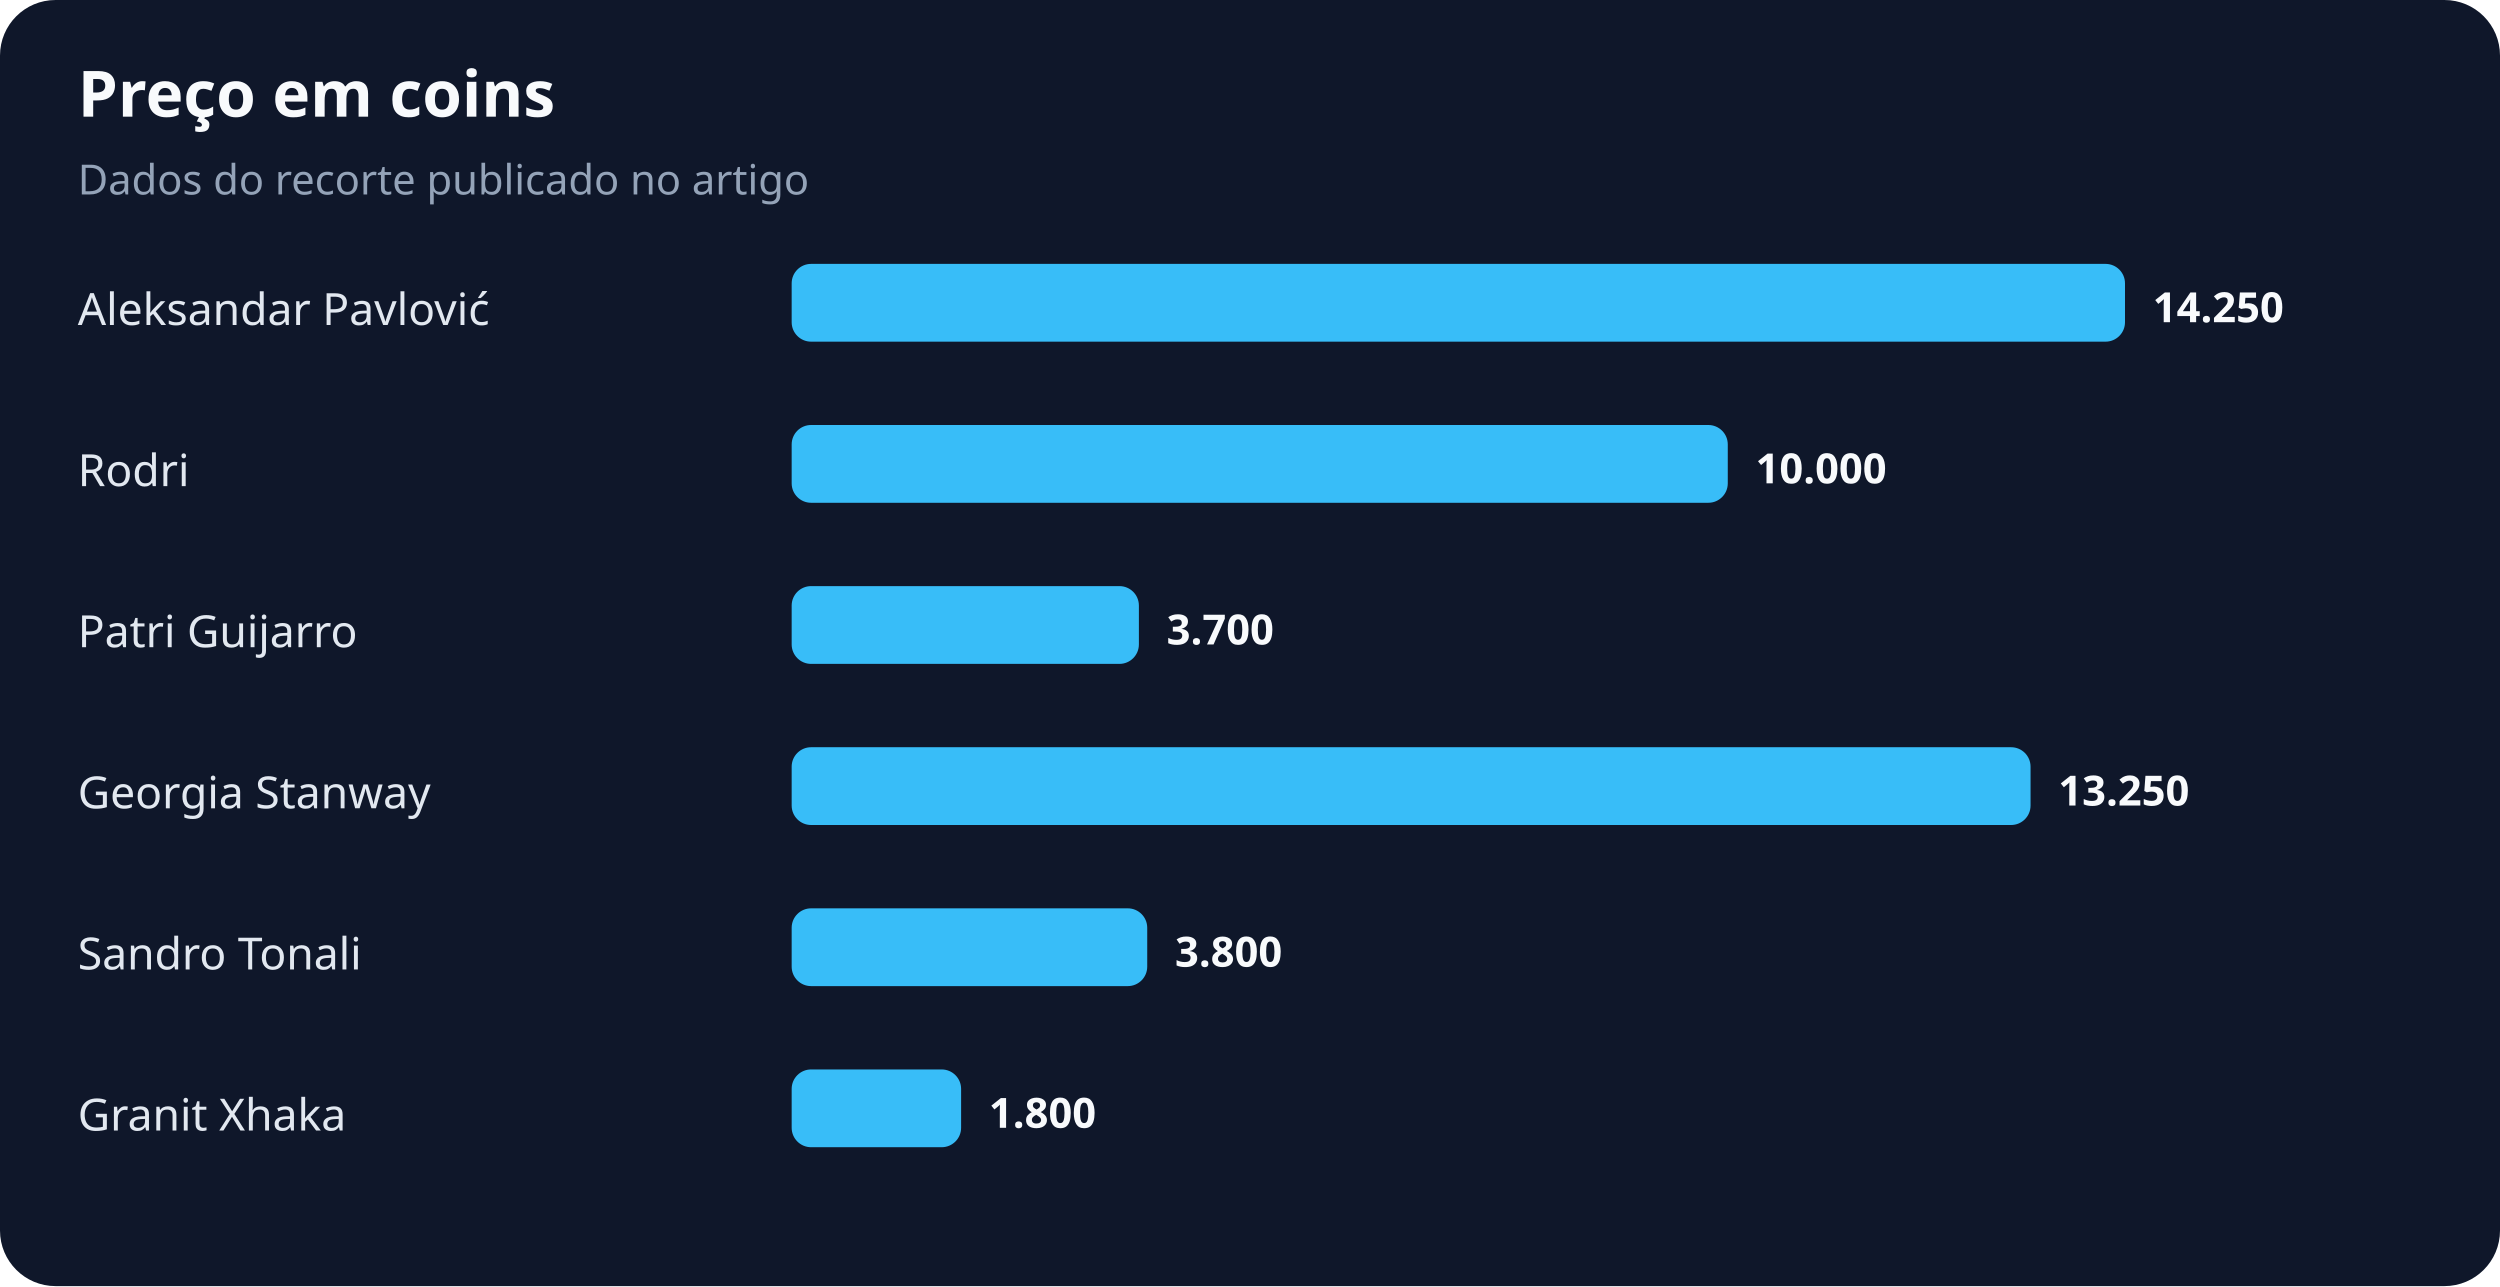
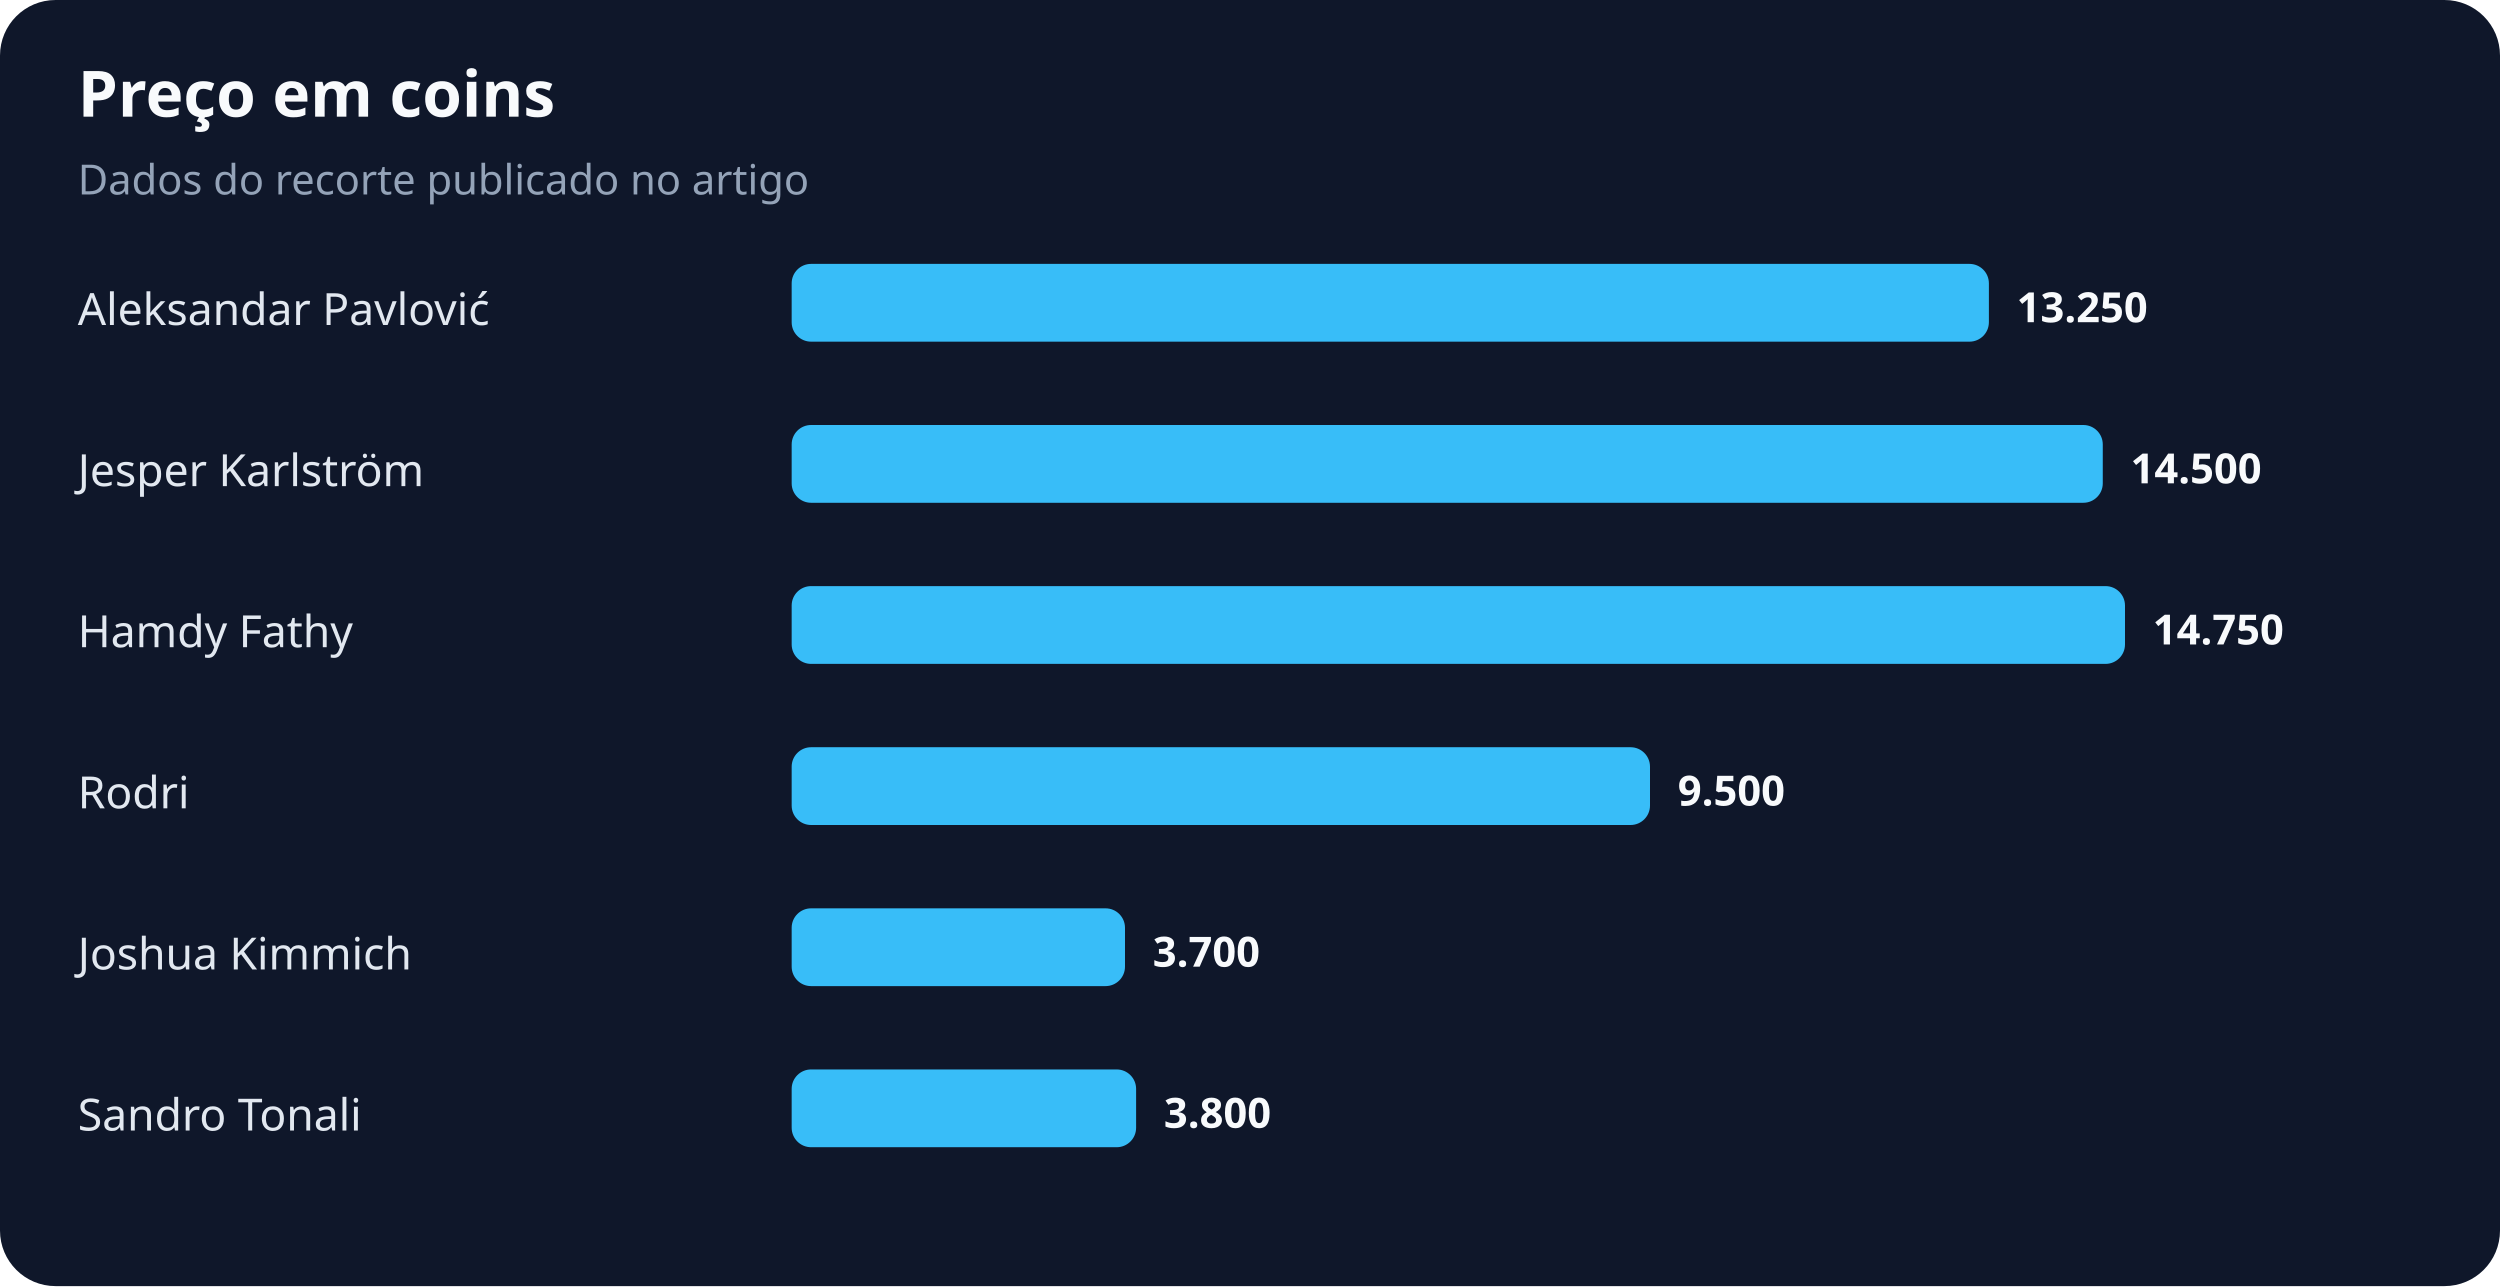
<svg xmlns="http://www.w3.org/2000/svg" width="900" height="463" viewBox="0 0 900 463" role="img" aria-labelledby="title desc">
  <rect width="100%" height="100%" rx="20" fill="#0f172a" />
  <text x="28" y="42" fill="#f8fafc" font-family="system-ui,sans-serif" font-size="23" font-weight="700">Preço em coins</text>
  <text x="28" y="70" fill="#94a3b8" font-family="system-ui,sans-serif" font-size="15">Dados do recorte publicado no artigo</text>
  <text x="28" y="117" fill="#e2e8f0" font-family="system-ui,sans-serif" font-size="16">Aleksandar Pavlović</text>
-   <rect x="285" y="95" width="480" height="28" rx="7" fill="#38bdf8" />
-   <text x="775" y="116" fill="#f8fafc" font-family="system-ui,sans-serif" font-size="15" font-weight="700">14.250</text>
-   <text x="28" y="175" fill="#e2e8f0" font-family="system-ui,sans-serif" font-size="16">Rodri</text>
-   <rect x="285" y="153" width="337" height="28" rx="7" fill="#38bdf8" />
-   <text x="632" y="174" fill="#f8fafc" font-family="system-ui,sans-serif" font-size="15" font-weight="700">10.000</text>
-   <text x="28" y="233" fill="#e2e8f0" font-family="system-ui,sans-serif" font-size="16">Patri Guijarro</text>
-   <rect x="285" y="211" width="125" height="28" rx="7" fill="#38bdf8" />
-   <text x="420" y="232" fill="#f8fafc" font-family="system-ui,sans-serif" font-size="15" font-weight="700">3.700</text>
-   <text x="28" y="291" fill="#e2e8f0" font-family="system-ui,sans-serif" font-size="16">Georgia Stanway</text>
-   <rect x="285" y="269" width="446" height="28" rx="7" fill="#38bdf8" />
-   <text x="741" y="290" fill="#f8fafc" font-family="system-ui,sans-serif" font-size="15" font-weight="700">13.250</text>
-   <text x="28" y="349" fill="#e2e8f0" font-family="system-ui,sans-serif" font-size="16">Sandro Tonali</text>
-   <rect x="285" y="327" width="128" height="28" rx="7" fill="#38bdf8" />
-   <text x="423" y="348" fill="#f8fafc" font-family="system-ui,sans-serif" font-size="15" font-weight="700">3.800</text>
-   <text x="28" y="407" fill="#e2e8f0" font-family="system-ui,sans-serif" font-size="16">Granit Xhaka</text>
-   <rect x="285" y="385" width="61" height="28" rx="7" fill="#38bdf8" />
-   <text x="356" y="406" fill="#f8fafc" font-family="system-ui,sans-serif" font-size="15" font-weight="700">1.800</text>
+   <rect x="285" y="95" width="431" height="28" rx="7" fill="#38bdf8" />
+   <text x="726" y="116" fill="#f8fafc" font-family="system-ui,sans-serif" font-size="15" font-weight="700">13.250</text>
+   <text x="28" y="175" fill="#e2e8f0" font-family="system-ui,sans-serif" font-size="16">Jesper Karlström</text>
+   <rect x="285" y="153" width="472" height="28" rx="7" fill="#38bdf8" />
+   <text x="767" y="174" fill="#f8fafc" font-family="system-ui,sans-serif" font-size="15" font-weight="700">14.500</text>
+   <text x="28" y="233" fill="#e2e8f0" font-family="system-ui,sans-serif" font-size="16">Hamdy Fathy</text>
+   <rect x="285" y="211" width="480" height="28" rx="7" fill="#38bdf8" />
+   <text x="775" y="232" fill="#f8fafc" font-family="system-ui,sans-serif" font-size="15" font-weight="700">14.750</text>
+   <text x="28" y="291" fill="#e2e8f0" font-family="system-ui,sans-serif" font-size="16">Rodri</text>
+   <rect x="285" y="269" width="309" height="28" rx="7" fill="#38bdf8" />
+   <text x="604" y="290" fill="#f8fafc" font-family="system-ui,sans-serif" font-size="15" font-weight="700">9.500</text>
+   <text x="28" y="349" fill="#e2e8f0" font-family="system-ui,sans-serif" font-size="16">Joshua Kimmich</text>
+   <rect x="285" y="327" width="120" height="28" rx="7" fill="#38bdf8" />
+   <text x="415" y="348" fill="#f8fafc" font-family="system-ui,sans-serif" font-size="15" font-weight="700">3.700</text>
+   <text x="28" y="407" fill="#e2e8f0" font-family="system-ui,sans-serif" font-size="16">Sandro Tonali</text>
+   <rect x="285" y="385" width="124" height="28" rx="7" fill="#38bdf8" />
+   <text x="419" y="406" fill="#f8fafc" font-family="system-ui,sans-serif" font-size="15" font-weight="700">3.800</text>
</svg>
